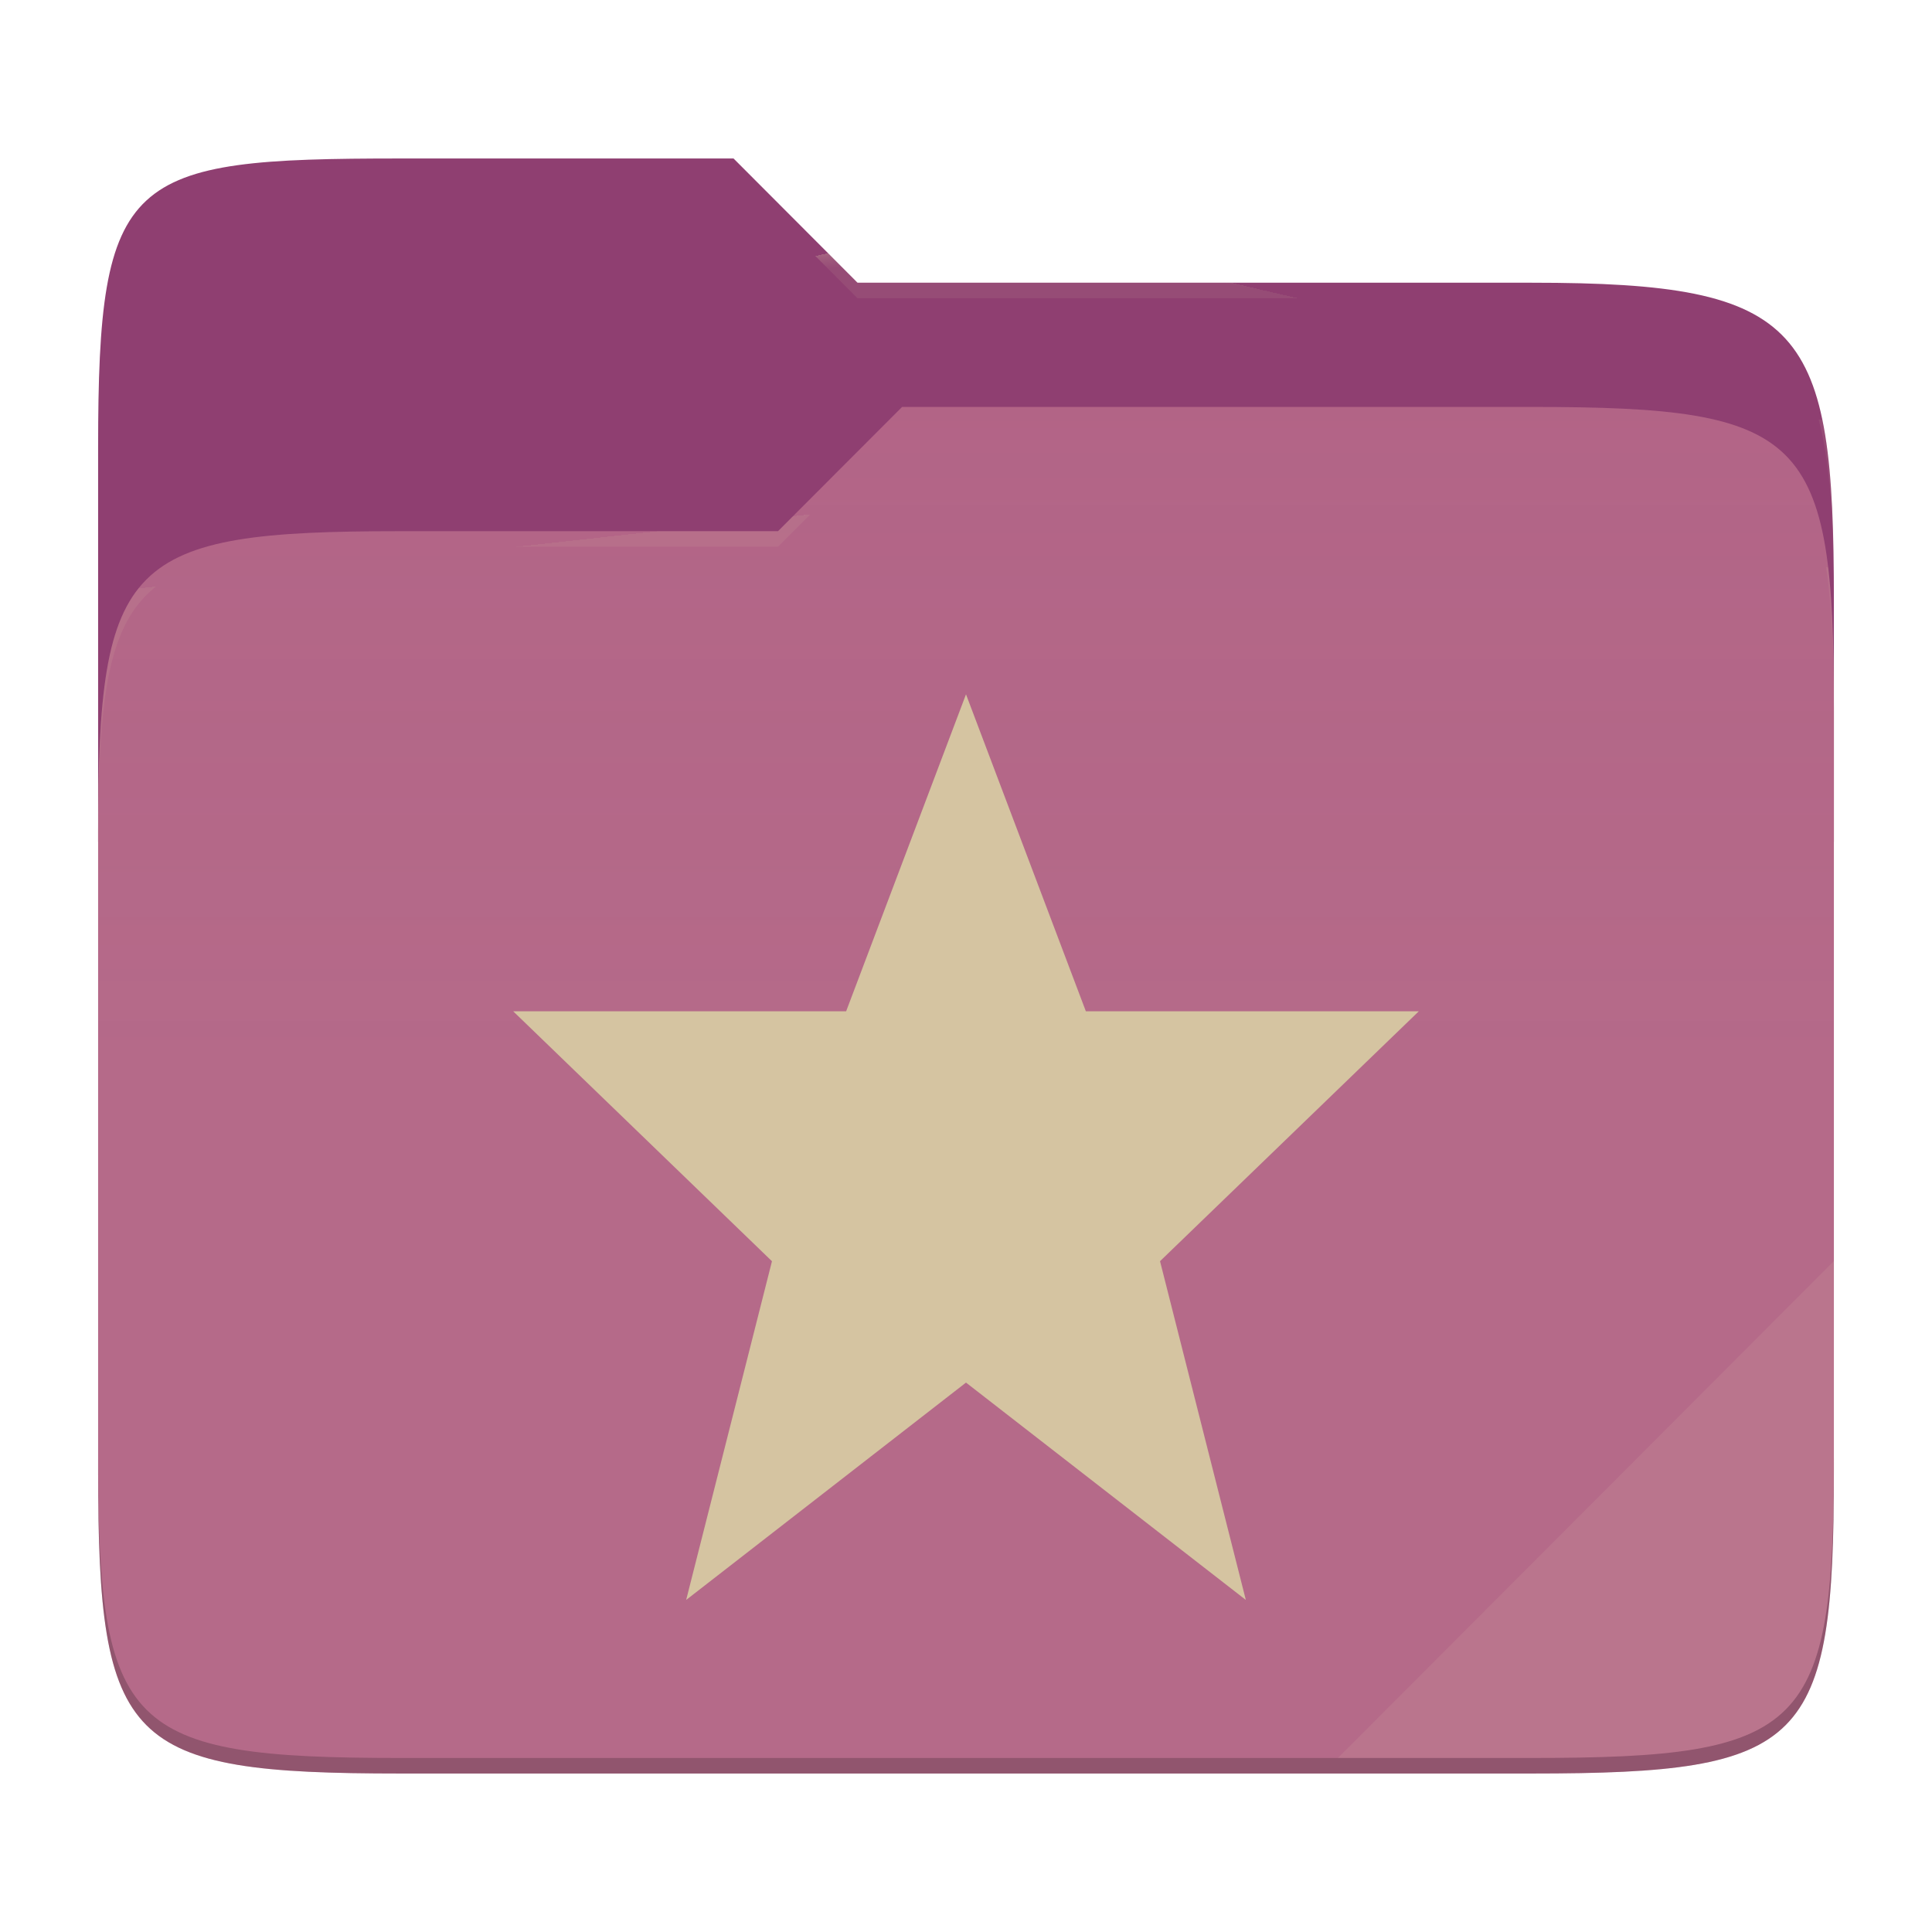
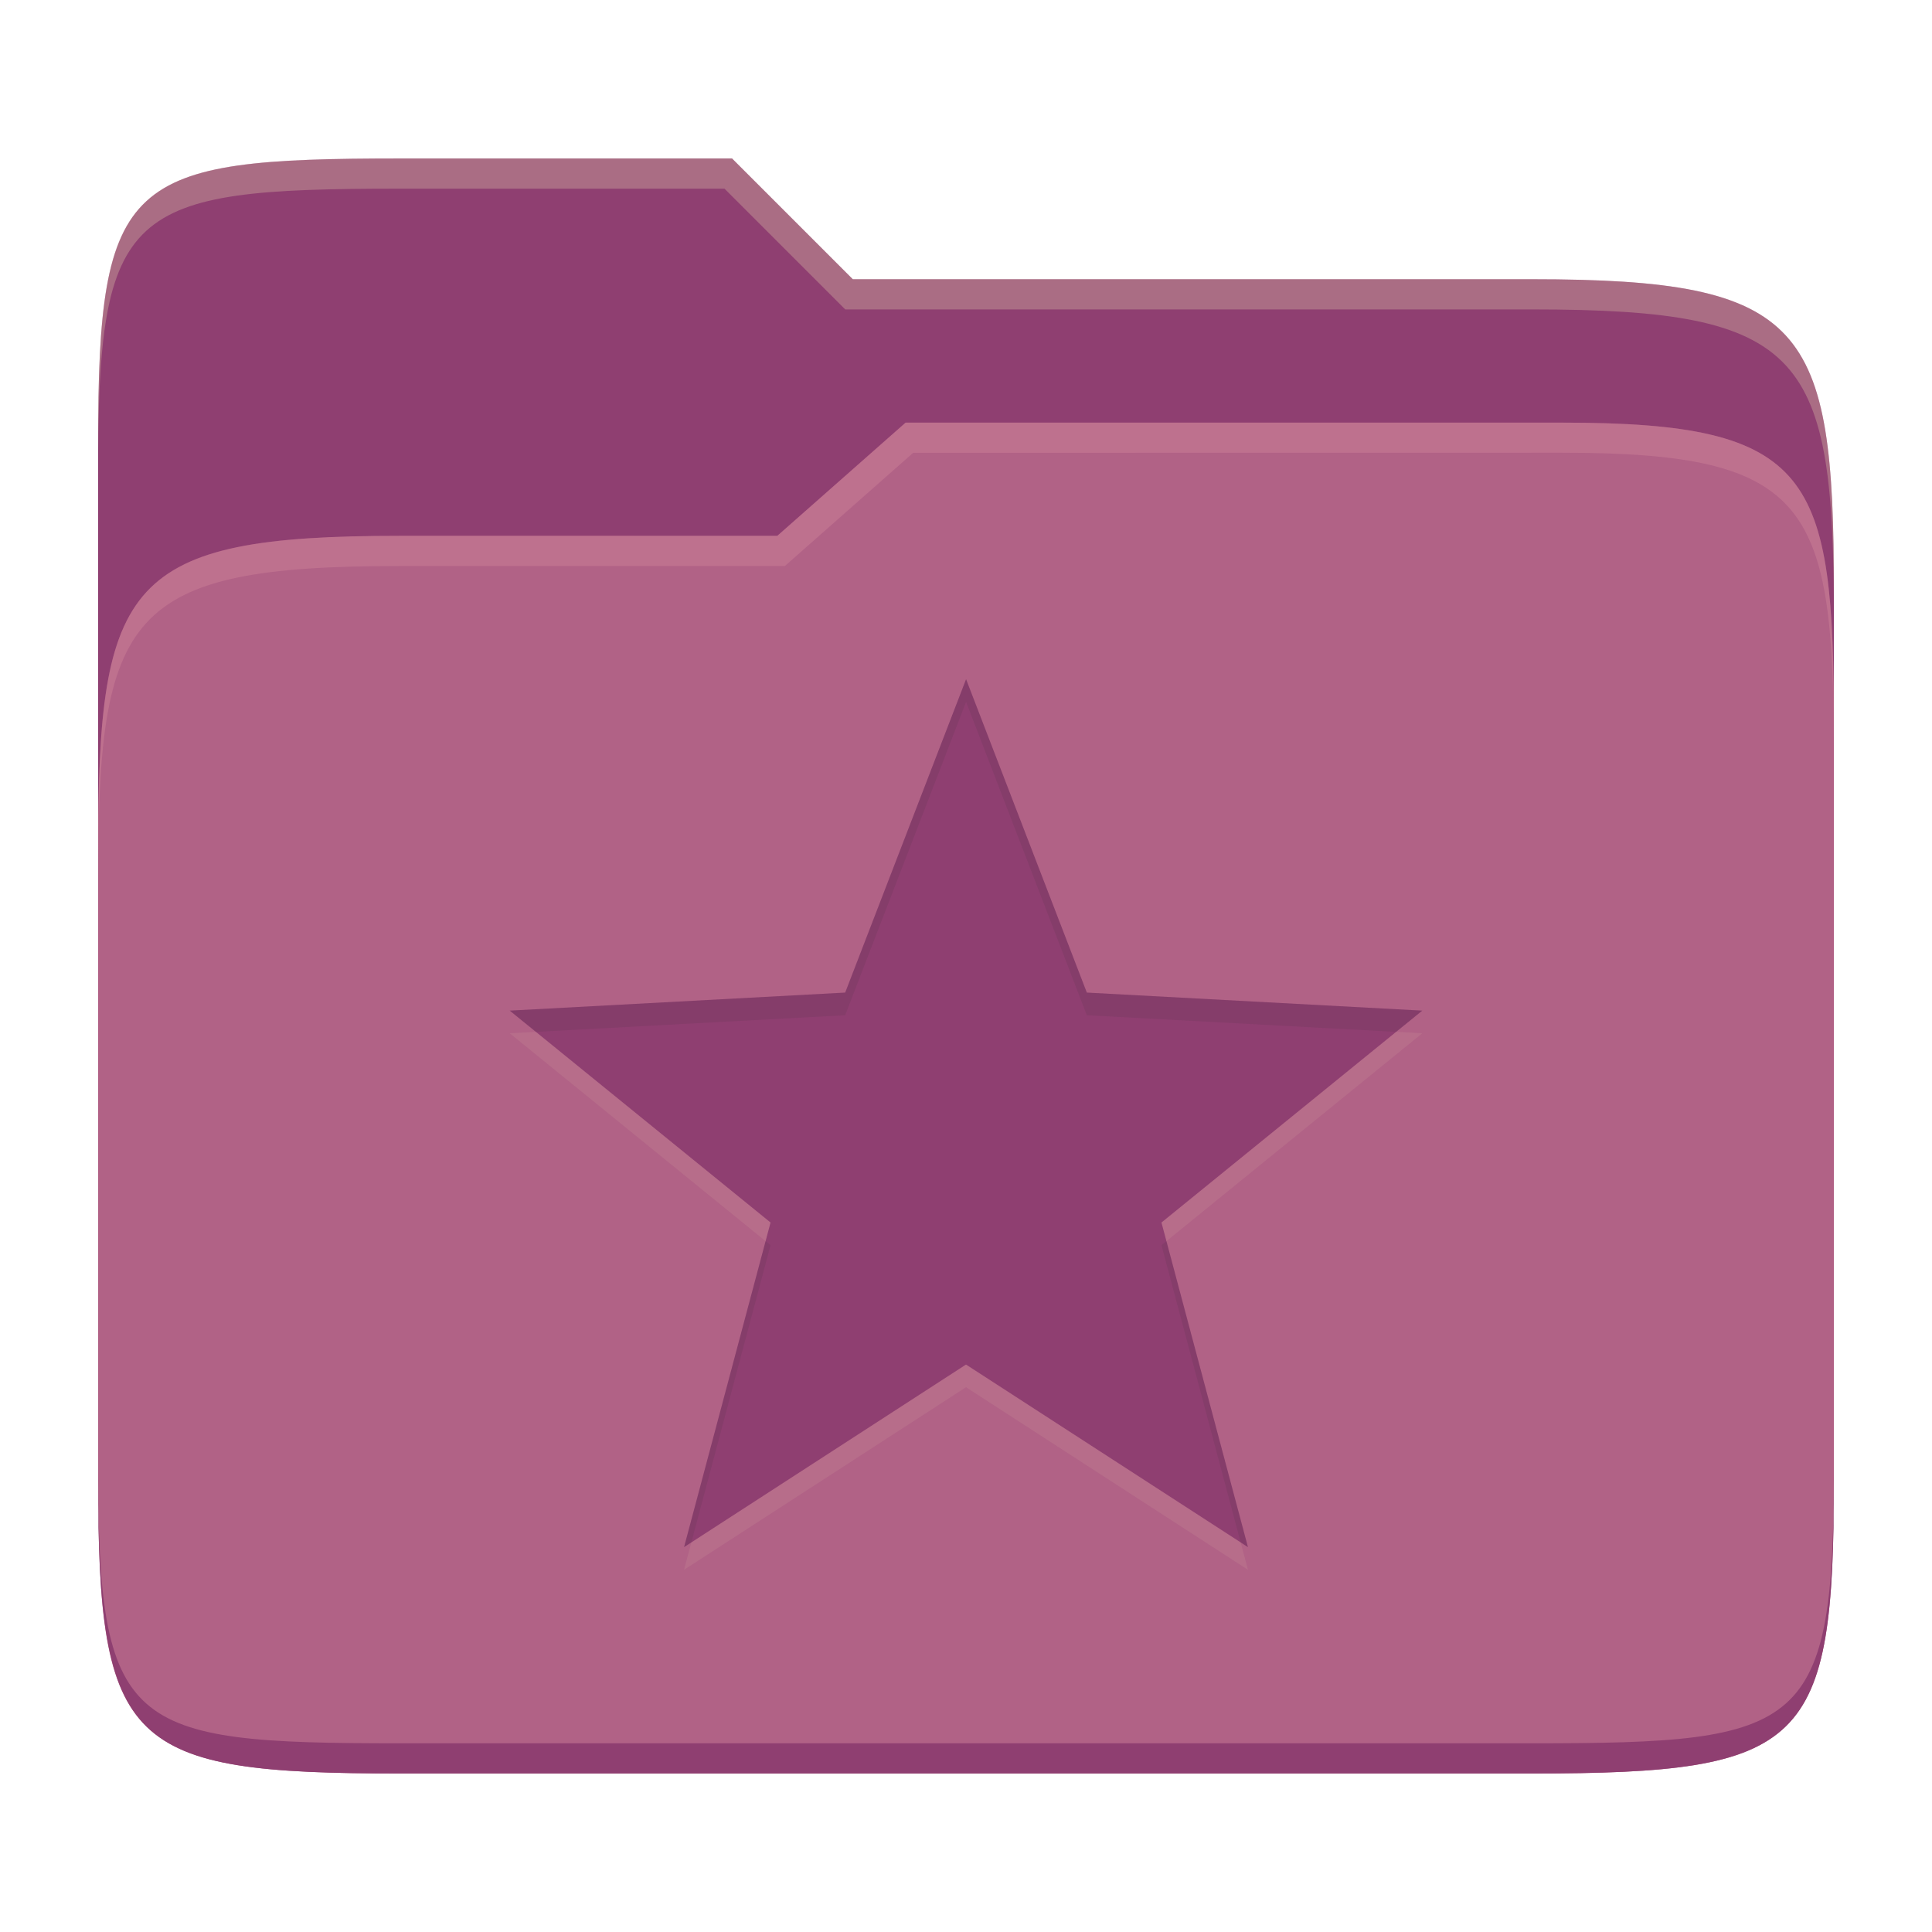
- <svg xmlns="http://www.w3.org/2000/svg" style="isolation:isolate" width="256" height="256">
-   <path fill="#8f3f71" d="M53.039 21C16.724 21 13 23.055 13 59.371v52.167h230V79.563c0-36.316-3.724-42.102-40.039-42.102h-89.336L97.198 21H53.039z" />
-   <path fill="#b16286" d="M53.039 70.384C16.722 70.384 13 74.114 13 110.429v84.524C13 231.269 16.722 235 53.039 235h149.922c36.317 0 40.039-3.731 40.039-40.047V93.969c0-36.316-3.722-40.047-40.039-40.047H119.53l-16.438 16.462H53.039z" />
-   <linearGradient id="a" x2="0" y1=".5" y2="-.5" gradientTransform="matrix(230 0 0 181.078 13 53.922)" gradientUnits="userSpaceOnUse">
-     <stop offset="0%" stop-color="#ebdbb2" stop-opacity=".07" />
-     <stop offset="67.282%" stop-color="#ebdbb2" stop-opacity="0" />
-   </linearGradient>
-   <path fill="url(#a)" d="M53.039 70.384C16.722 70.384 13 74.114 13 110.429v84.524C13 231.269 16.722 235 53.039 235h149.922c36.317 0 40.039-3.731 40.039-40.047V93.969c0-36.316-3.722-40.047-40.039-40.047H119.53l-16.438 16.462H53.039z" />
-   <g opacity=".4">
-     <radialGradient id="b" cx=".5" cy=".5" r=".272" fx=".5" fy=".136" gradientTransform="matrix(230 0 0 60.62 13 21)" gradientUnits="userSpaceOnUse">
-       <stop offset="0%" stop-color="#ebdbb2" />
-       <stop offset="100%" stop-color="#ebdbb2" stop-opacity=".204" />
-     </radialGradient>
-     <path fill="url(#b)" d="M53.039 21C16.724 21 13 23.055 13 59.371v2.059c0-36.316 3.724-38.373 40.039-38.373h44.159l16.427 16.461h89.336c36.315 0 40.039 5.786 40.039 42.102v-2.057c0-36.316-3.724-42.102-40.039-42.102h-89.336L97.198 21H53.039z" />
-   </g>
-   <g opacity=".4">
-     <radialGradient id="c" cx=".5" cy=".5" r=".272" fx=".482" fy=".211" gradientTransform="matrix(230 0 0 58.565 13 53.922)" gradientUnits="userSpaceOnUse">
-       <stop offset="0%" stop-color="#ebdbb2" />
-       <stop offset="100%" stop-color="#ebdbb2" stop-opacity=".204" />
-     </radialGradient>
-     <path fill="url(#c)" d="M119.53 53.922l-16.438 16.462H53.039C16.724 70.384 13 74.112 13 110.427v2.06c0-36.316 3.724-40.046 40.039-40.046h50.053l16.438-16.46h83.431c36.315 0 40.039 3.727 40.039 40.043v-2.057c0-36.316-3.724-40.045-40.039-40.045H119.53z" />
-   </g>
-   <path fill="#ebdbb2" opacity=".1" d="M243 167.096l-65.715 65.845h25.676c36.315 0 40.039-3.727 40.039-40.043v-25.802z" />
-   <path opacity=".2" d="M13 192.898v2.057C13 231.271 16.724 235 53.039 235h149.922c36.315 0 40.039-3.729 40.039-40.045v-2.057c0 36.316-3.724 40.043-40.039 40.043H53.039c-36.315 0-40.039-3.727-40.039-40.043z" />
-   <g fill="#d5c4a1">
-     <path d="M128 92l-15.882 42H68l34.29 33.12L90.92 212 128 183.2l37.08 28.8-11.37-44.886L188 134h-44.118L128 92z" />
-   </g>
+ <svg xmlns="http://www.w3.org/2000/svg" width="256" height="256" version="1.1">
+   <path d="m53.047 21c-36.322 0-40.047 2.481-40.047 37.772v96.653h230v-77.055c0-35.291-3.678-41.37-40-41.37h-90l-16-16z" fill="#8f3f71" />
+   <path d="m53 71c-36.338 0-39.996 6.144-39.996 41.397v83.653c0 35.313 3.686 38.951 40.002 38.951h149.99c36.316 0 40-3.639 40-38.951v-99.621c0-33.574-2.687-40.428-36-40.428h-87l-17 15z" fill="#b16286" />
+   <path d="m243 193.99c0 35.291-3.653 37.006-39.974 37.006h-150.02c-36.319 0-40.005-1.715-40.005-37v2c0 35.641 4 39 40.005 39h150.02c36.399 0 39.974-3.727 39.974-38.998z" fill="#8f3f71" />
+   <path d="m120 56-17 15h-50c-36.156 0-39.996 5.917-39.996 41.433v4.141c0-35.295 3.684-41.574 39.996-41.574h51l17-15 86.001-0.011c33.136-0.004 35.999 7.05 35.999 40.591v-4.141c0-33.541-2.649-40.44-36-40.44z" fill="#d3869b" opacity=".4" />
+   <path d="m97 21-43.953 1e-6c-36.322 0-40.052 2.451-40.052 37.744v3.91c0-35.291 3.682-37.655 40.005-37.655h43l16 16h91c36.322 0 40 5.989 40 41.281v-3.907c0-35.291-3.678-41.373-40-41.373h-90z" fill="#ebdbb2" opacity=".3" />
+   <path d="m128.01 93-16.018 41.523-44.447 2.391 34.557 28.076-11.459 43.01 37.358-24.191 37.358 24.191-11.459-43.01 34.557-28.076-44.447-2.391z" fill="#ebdbb2" opacity=".1" />
+   <path d="m128.01 90-16.018 41.523-44.447 2.391 34.557 28.076-11.459 43.01 37.358-24.191 37.358 24.191-11.459-43.01 34.557-28.076-44.447-2.391z" fill="#8f3f71" />
+   <path d="m128.01 90-16.018 41.523-44.447 2.391 3.463 2.814 40.984-2.205 16.018-41.523 16 41.523 40.984 2.205 3.463-2.814-44.447-2.391zm-26.564 74.457-10.803 40.543 0.967-0.625 10.492-39.385zm53.111 0-0.656 0.533 10.492 39.385 0.967 0.625z" fill="#282828" opacity=".1" />
</svg>
